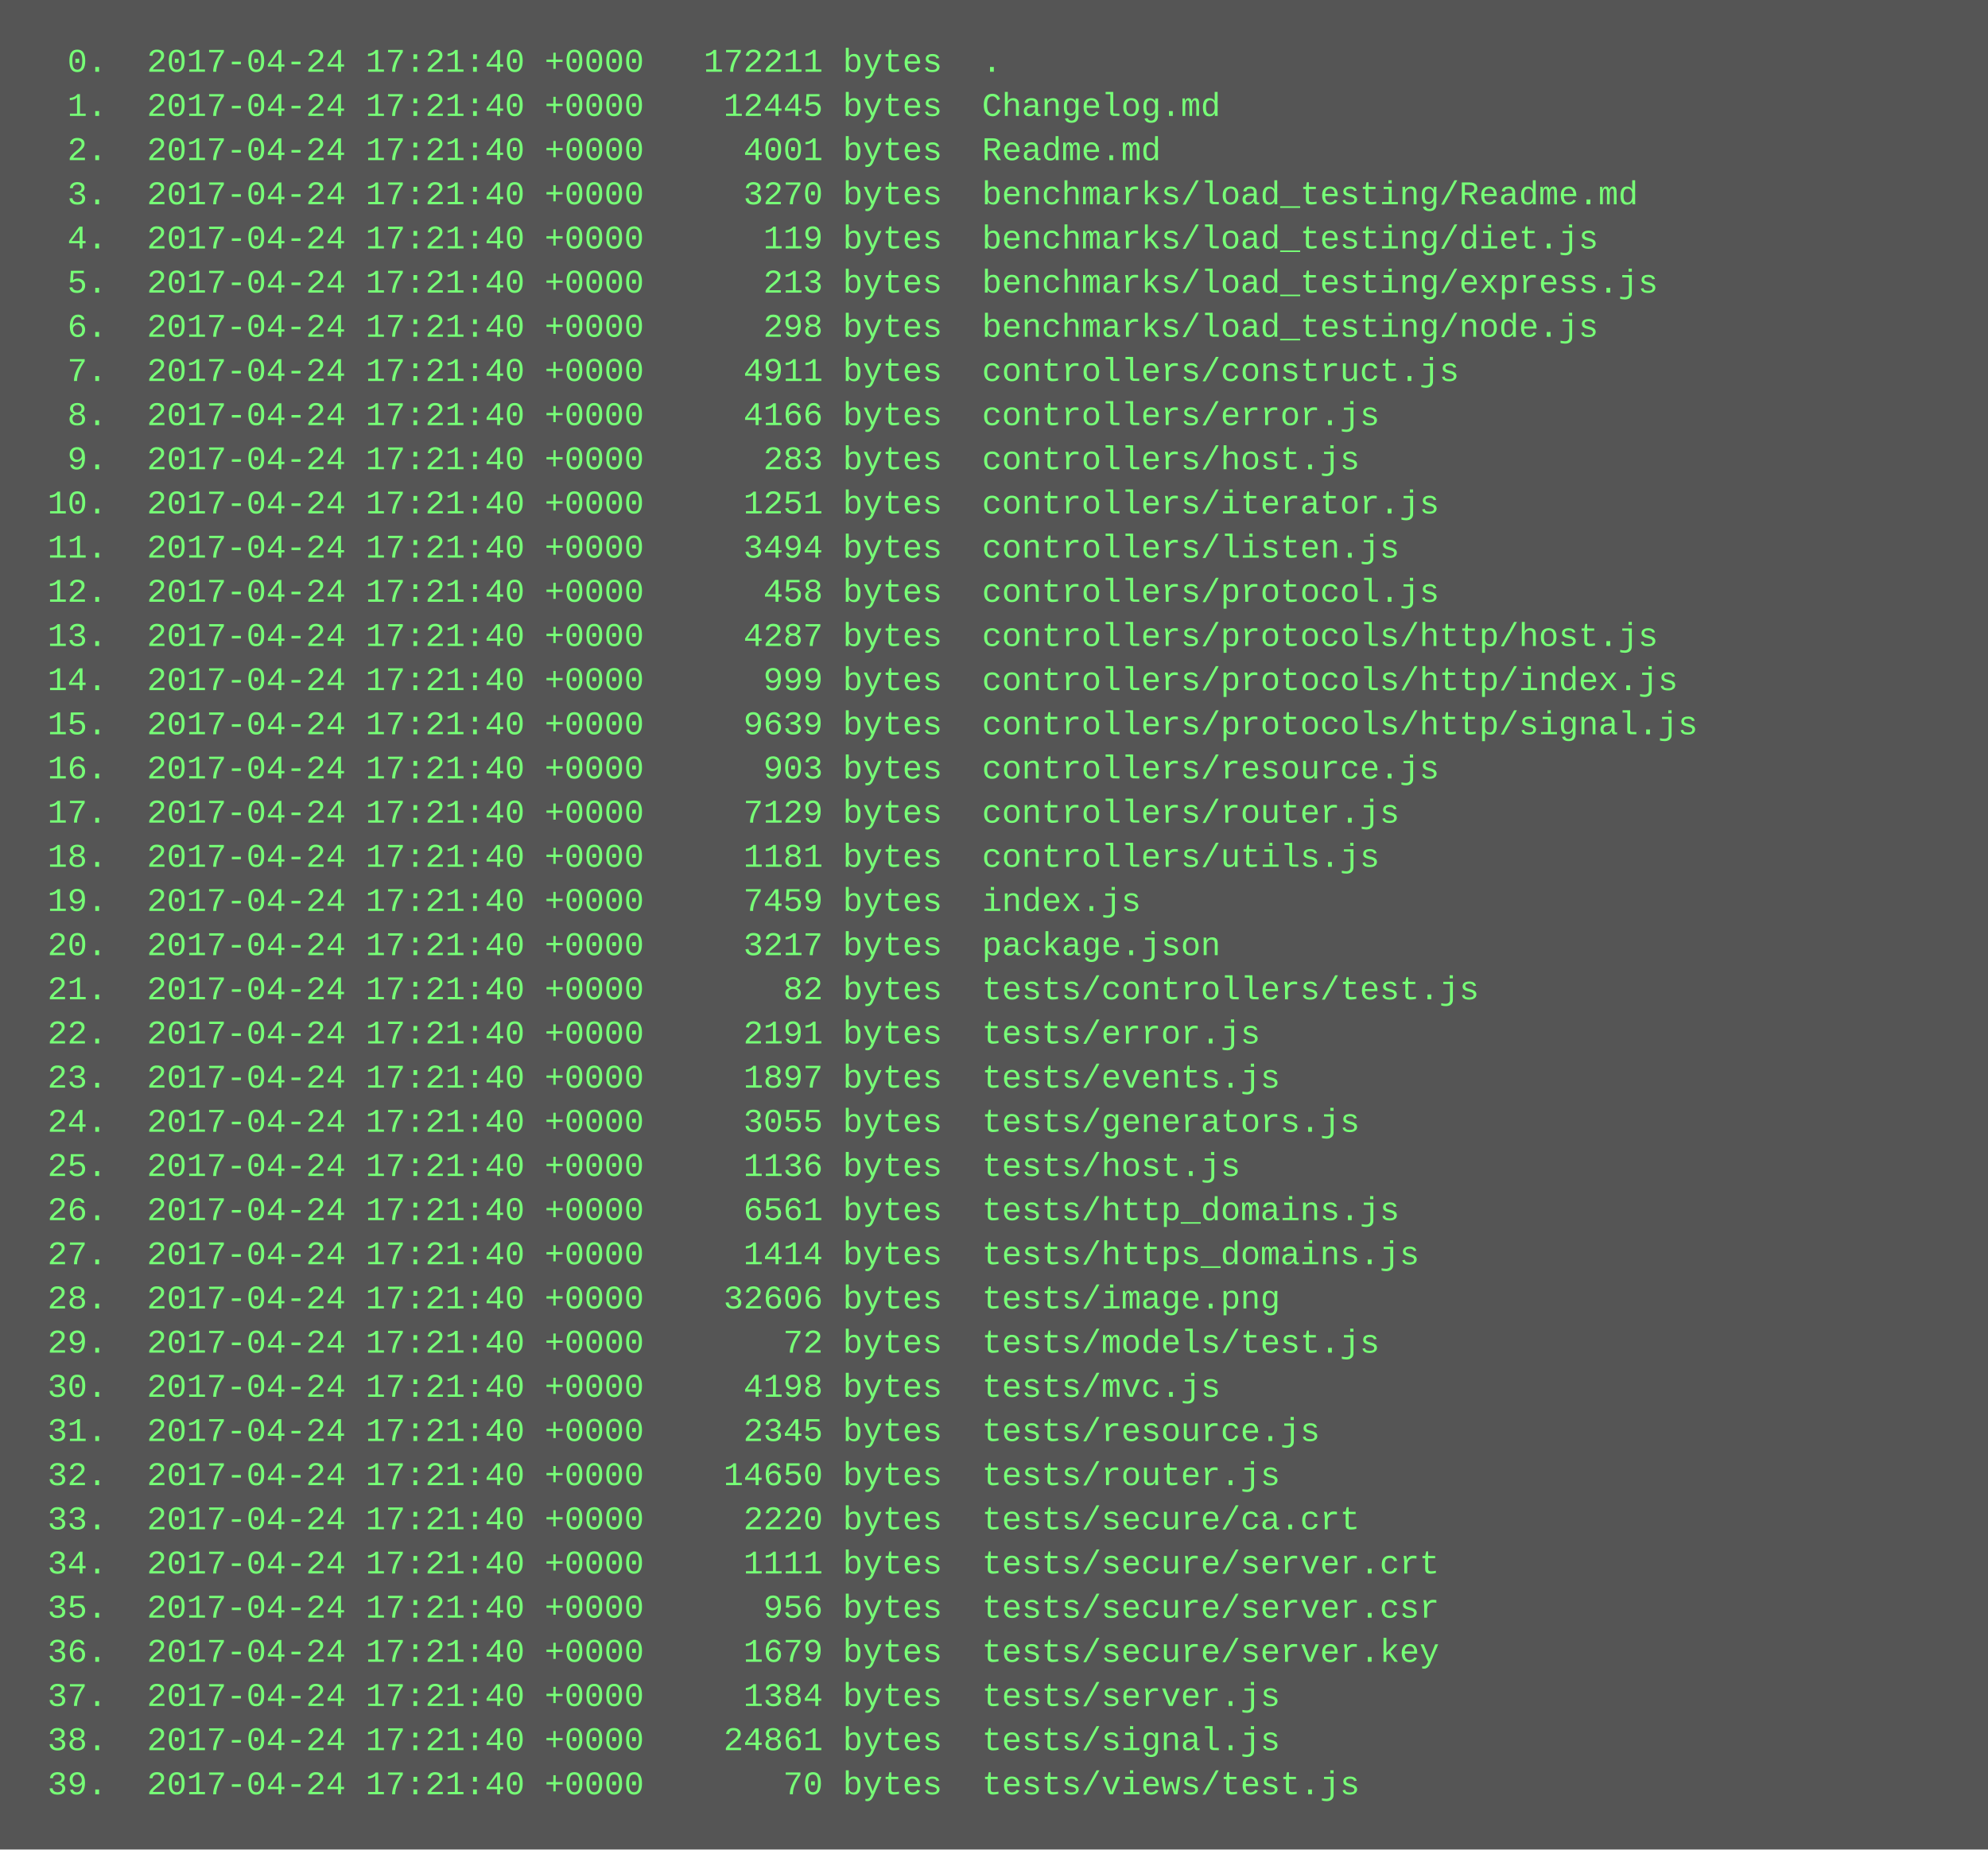
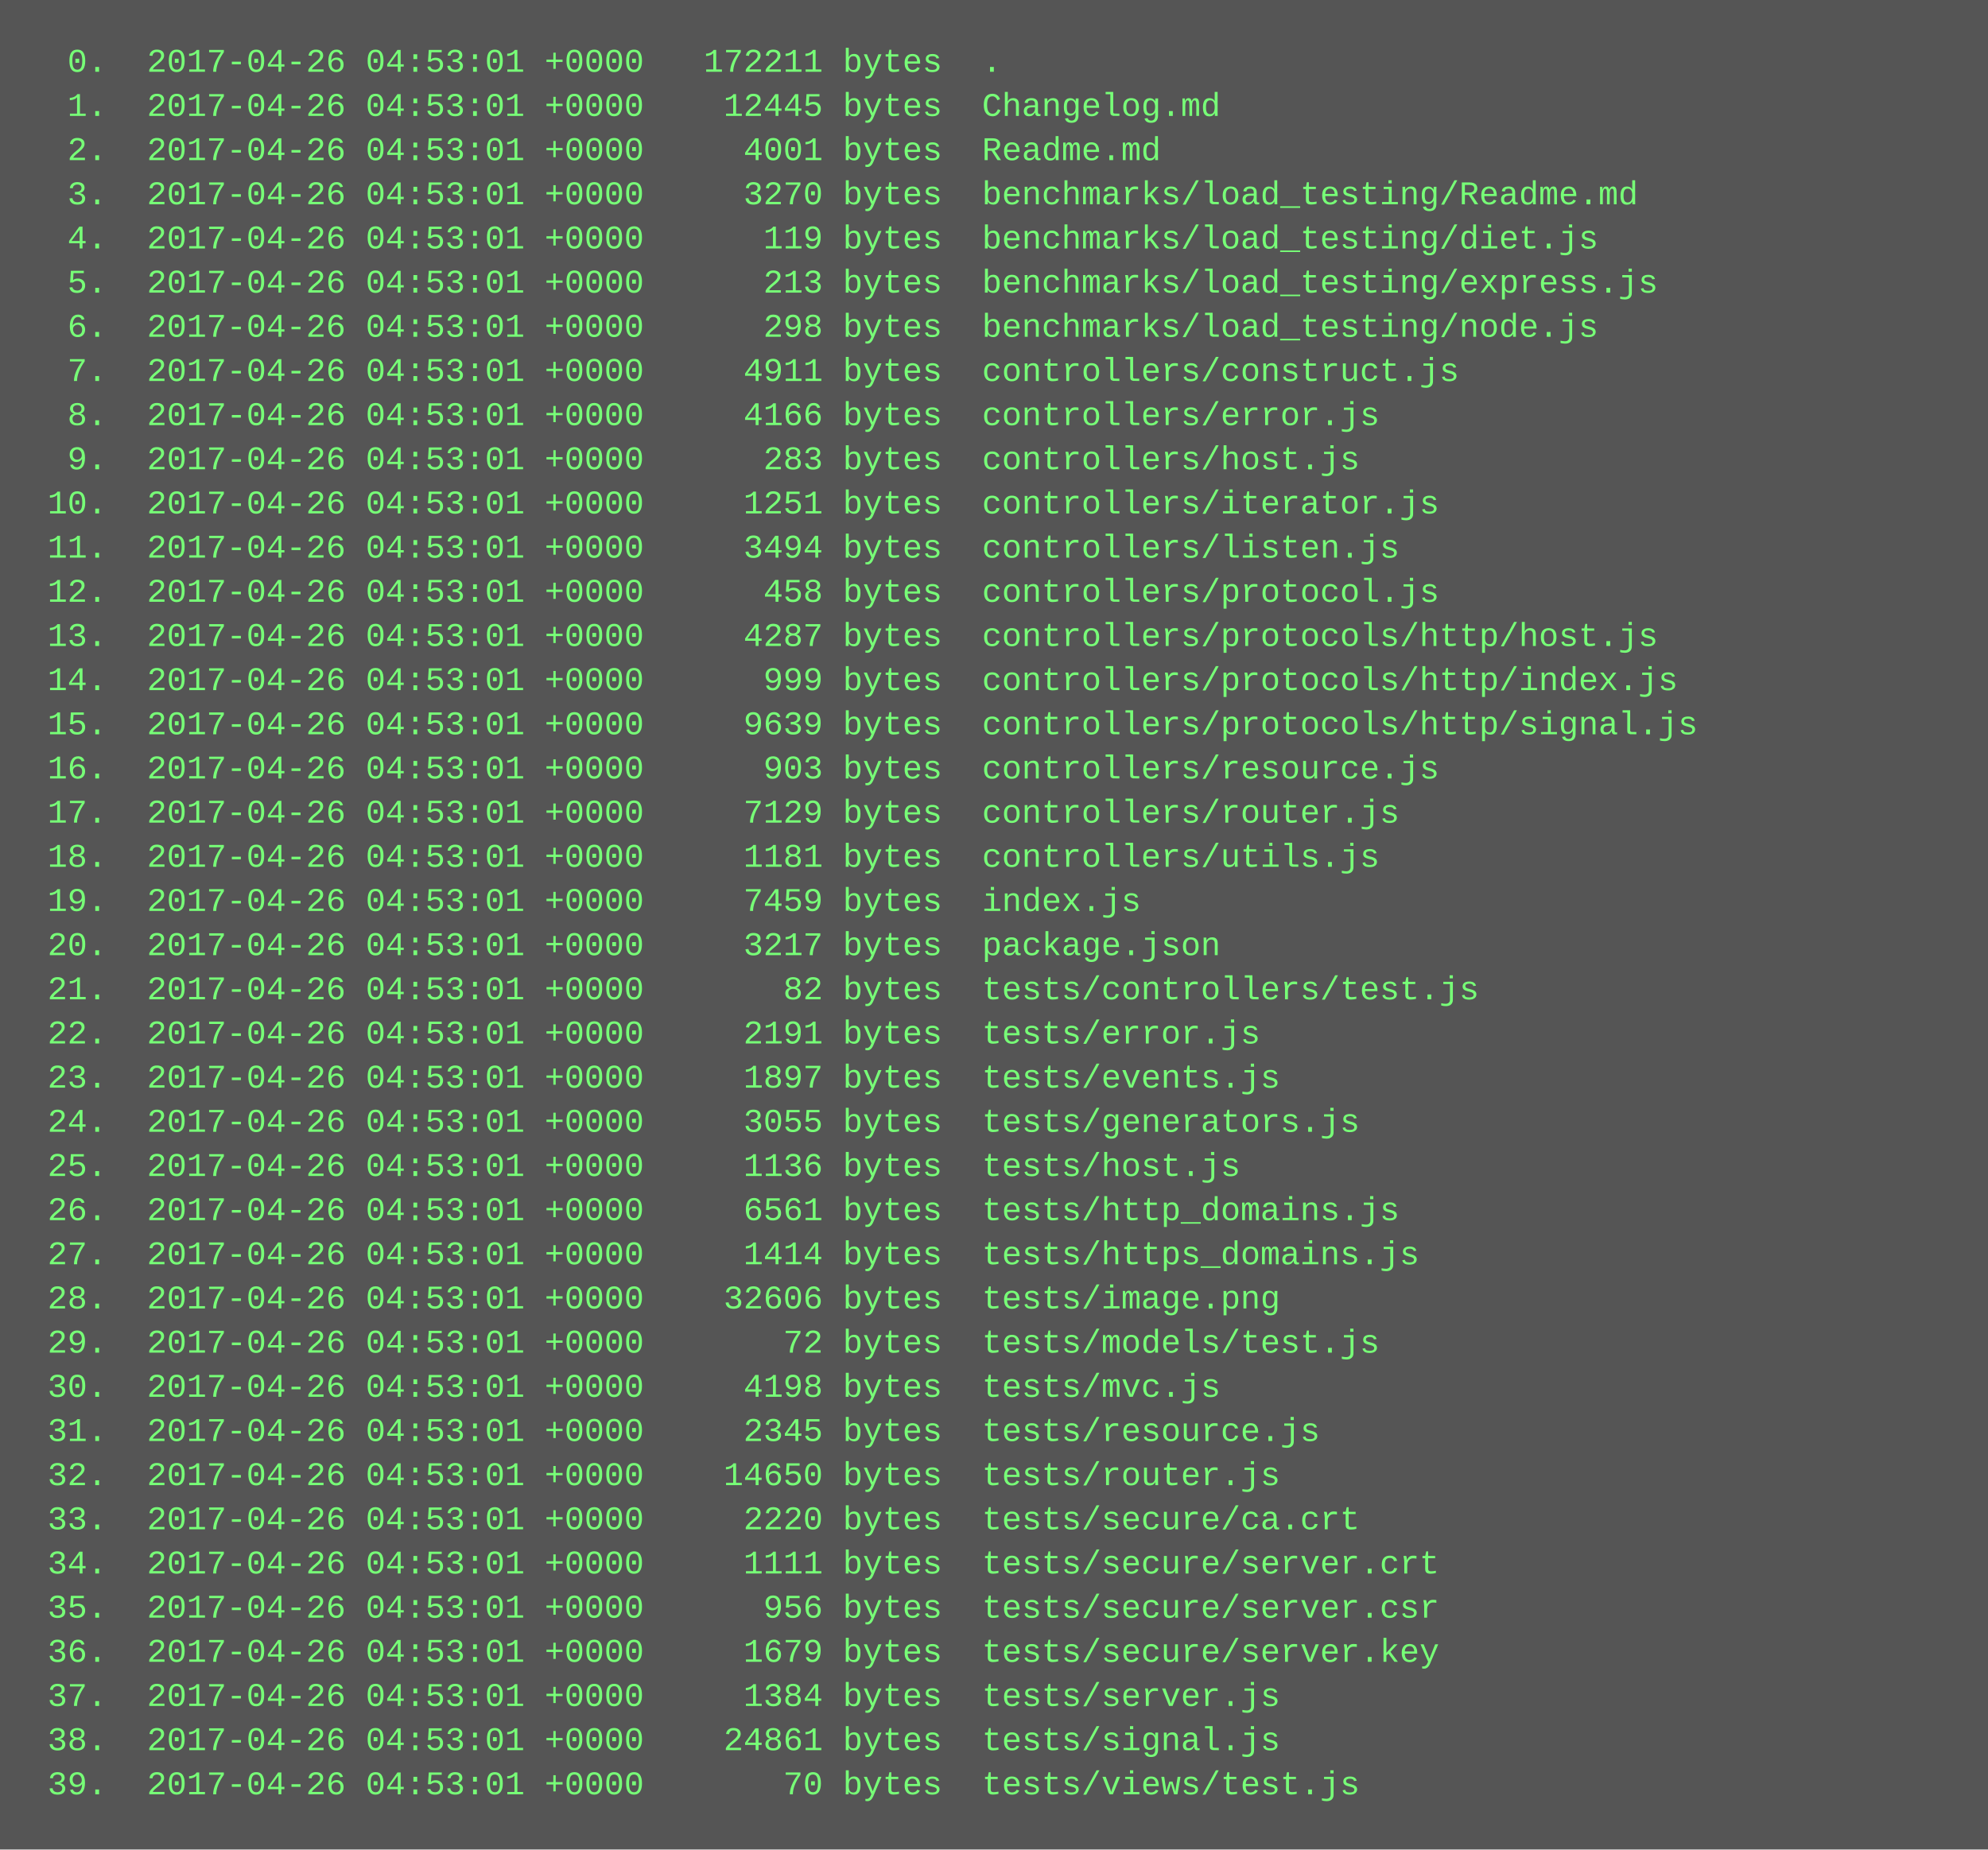
<svg xmlns="http://www.w3.org/2000/svg" height="670" width="720">
  <rect height="670" fill="#555" width="720" />
  <text fill="#7f7" font-family="Courier New" font-size="12" xml:space="preserve">
-     <tspan x="10" y="26">  0.  2017-04-24 17:21:40 +0000   172211 bytes  .</tspan>
-     <tspan x="10" y="42">  1.  2017-04-24 17:21:40 +0000    12445 bytes  Changelog.md</tspan>
-     <tspan x="10" y="58">  2.  2017-04-24 17:21:40 +0000     4001 bytes  Readme.md</tspan>
-     <tspan x="10" y="74">  3.  2017-04-24 17:21:40 +0000     3270 bytes  benchmarks/load_testing/Readme.md</tspan>
-     <tspan x="10" y="90">  4.  2017-04-24 17:21:40 +0000      119 bytes  benchmarks/load_testing/diet.js</tspan>
-     <tspan x="10" y="106">  5.  2017-04-24 17:21:40 +0000      213 bytes  benchmarks/load_testing/express.js</tspan>
-     <tspan x="10" y="122">  6.  2017-04-24 17:21:40 +0000      298 bytes  benchmarks/load_testing/node.js</tspan>
-     <tspan x="10" y="138">  7.  2017-04-24 17:21:40 +0000     4911 bytes  controllers/construct.js</tspan>
-     <tspan x="10" y="154">  8.  2017-04-24 17:21:40 +0000     4166 bytes  controllers/error.js</tspan>
-     <tspan x="10" y="170">  9.  2017-04-24 17:21:40 +0000      283 bytes  controllers/host.js</tspan>
-     <tspan x="10" y="186"> 10.  2017-04-24 17:21:40 +0000     1251 bytes  controllers/iterator.js</tspan>
-     <tspan x="10" y="202"> 11.  2017-04-24 17:21:40 +0000     3494 bytes  controllers/listen.js</tspan>
-     <tspan x="10" y="218"> 12.  2017-04-24 17:21:40 +0000      458 bytes  controllers/protocol.js</tspan>
-     <tspan x="10" y="234"> 13.  2017-04-24 17:21:40 +0000     4287 bytes  controllers/protocols/http/host.js</tspan>
-     <tspan x="10" y="250"> 14.  2017-04-24 17:21:40 +0000      999 bytes  controllers/protocols/http/index.js</tspan>
-     <tspan x="10" y="266"> 15.  2017-04-24 17:21:40 +0000     9639 bytes  controllers/protocols/http/signal.js</tspan>
-     <tspan x="10" y="282"> 16.  2017-04-24 17:21:40 +0000      903 bytes  controllers/resource.js</tspan>
-     <tspan x="10" y="298"> 17.  2017-04-24 17:21:40 +0000     7129 bytes  controllers/router.js</tspan>
-     <tspan x="10" y="314"> 18.  2017-04-24 17:21:40 +0000     1181 bytes  controllers/utils.js</tspan>
-     <tspan x="10" y="330"> 19.  2017-04-24 17:21:40 +0000     7459 bytes  index.js</tspan>
-     <tspan x="10" y="346"> 20.  2017-04-24 17:21:40 +0000     3217 bytes  package.json</tspan>
-     <tspan x="10" y="362"> 21.  2017-04-24 17:21:40 +0000       82 bytes  tests/controllers/test.js</tspan>
-     <tspan x="10" y="378"> 22.  2017-04-24 17:21:40 +0000     2191 bytes  tests/error.js</tspan>
-     <tspan x="10" y="394"> 23.  2017-04-24 17:21:40 +0000     1897 bytes  tests/events.js</tspan>
-     <tspan x="10" y="410"> 24.  2017-04-24 17:21:40 +0000     3055 bytes  tests/generators.js</tspan>
-     <tspan x="10" y="426"> 25.  2017-04-24 17:21:40 +0000     1136 bytes  tests/host.js</tspan>
-     <tspan x="10" y="442"> 26.  2017-04-24 17:21:40 +0000     6561 bytes  tests/http_domains.js</tspan>
-     <tspan x="10" y="458"> 27.  2017-04-24 17:21:40 +0000     1414 bytes  tests/https_domains.js</tspan>
-     <tspan x="10" y="474"> 28.  2017-04-24 17:21:40 +0000    32606 bytes  tests/image.png</tspan>
-     <tspan x="10" y="490"> 29.  2017-04-24 17:21:40 +0000       72 bytes  tests/models/test.js</tspan>
-     <tspan x="10" y="506"> 30.  2017-04-24 17:21:40 +0000     4198 bytes  tests/mvc.js</tspan>
-     <tspan x="10" y="522"> 31.  2017-04-24 17:21:40 +0000     2345 bytes  tests/resource.js</tspan>
-     <tspan x="10" y="538"> 32.  2017-04-24 17:21:40 +0000    14650 bytes  tests/router.js</tspan>
-     <tspan x="10" y="554"> 33.  2017-04-24 17:21:40 +0000     2220 bytes  tests/secure/ca.crt</tspan>
-     <tspan x="10" y="570"> 34.  2017-04-24 17:21:40 +0000     1111 bytes  tests/secure/server.crt</tspan>
-     <tspan x="10" y="586"> 35.  2017-04-24 17:21:40 +0000      956 bytes  tests/secure/server.csr</tspan>
-     <tspan x="10" y="602"> 36.  2017-04-24 17:21:40 +0000     1679 bytes  tests/secure/server.key</tspan>
-     <tspan x="10" y="618"> 37.  2017-04-24 17:21:40 +0000     1384 bytes  tests/server.js</tspan>
-     <tspan x="10" y="634"> 38.  2017-04-24 17:21:40 +0000    24861 bytes  tests/signal.js</tspan>
-     <tspan x="10" y="650"> 39.  2017-04-24 17:21:40 +0000       70 bytes  tests/views/test.js</tspan>
+     <tspan x="10" y="26">  0.  2017-04-26 04:53:01 +0000   172211 bytes  .</tspan>
+     <tspan x="10" y="42">  1.  2017-04-26 04:53:01 +0000    12445 bytes  Changelog.md</tspan>
+     <tspan x="10" y="58">  2.  2017-04-26 04:53:01 +0000     4001 bytes  Readme.md</tspan>
+     <tspan x="10" y="74">  3.  2017-04-26 04:53:01 +0000     3270 bytes  benchmarks/load_testing/Readme.md</tspan>
+     <tspan x="10" y="90">  4.  2017-04-26 04:53:01 +0000      119 bytes  benchmarks/load_testing/diet.js</tspan>
+     <tspan x="10" y="106">  5.  2017-04-26 04:53:01 +0000      213 bytes  benchmarks/load_testing/express.js</tspan>
+     <tspan x="10" y="122">  6.  2017-04-26 04:53:01 +0000      298 bytes  benchmarks/load_testing/node.js</tspan>
+     <tspan x="10" y="138">  7.  2017-04-26 04:53:01 +0000     4911 bytes  controllers/construct.js</tspan>
+     <tspan x="10" y="154">  8.  2017-04-26 04:53:01 +0000     4166 bytes  controllers/error.js</tspan>
+     <tspan x="10" y="170">  9.  2017-04-26 04:53:01 +0000      283 bytes  controllers/host.js</tspan>
+     <tspan x="10" y="186"> 10.  2017-04-26 04:53:01 +0000     1251 bytes  controllers/iterator.js</tspan>
+     <tspan x="10" y="202"> 11.  2017-04-26 04:53:01 +0000     3494 bytes  controllers/listen.js</tspan>
+     <tspan x="10" y="218"> 12.  2017-04-26 04:53:01 +0000      458 bytes  controllers/protocol.js</tspan>
+     <tspan x="10" y="234"> 13.  2017-04-26 04:53:01 +0000     4287 bytes  controllers/protocols/http/host.js</tspan>
+     <tspan x="10" y="250"> 14.  2017-04-26 04:53:01 +0000      999 bytes  controllers/protocols/http/index.js</tspan>
+     <tspan x="10" y="266"> 15.  2017-04-26 04:53:01 +0000     9639 bytes  controllers/protocols/http/signal.js</tspan>
+     <tspan x="10" y="282"> 16.  2017-04-26 04:53:01 +0000      903 bytes  controllers/resource.js</tspan>
+     <tspan x="10" y="298"> 17.  2017-04-26 04:53:01 +0000     7129 bytes  controllers/router.js</tspan>
+     <tspan x="10" y="314"> 18.  2017-04-26 04:53:01 +0000     1181 bytes  controllers/utils.js</tspan>
+     <tspan x="10" y="330"> 19.  2017-04-26 04:53:01 +0000     7459 bytes  index.js</tspan>
+     <tspan x="10" y="346"> 20.  2017-04-26 04:53:01 +0000     3217 bytes  package.json</tspan>
+     <tspan x="10" y="362"> 21.  2017-04-26 04:53:01 +0000       82 bytes  tests/controllers/test.js</tspan>
+     <tspan x="10" y="378"> 22.  2017-04-26 04:53:01 +0000     2191 bytes  tests/error.js</tspan>
+     <tspan x="10" y="394"> 23.  2017-04-26 04:53:01 +0000     1897 bytes  tests/events.js</tspan>
+     <tspan x="10" y="410"> 24.  2017-04-26 04:53:01 +0000     3055 bytes  tests/generators.js</tspan>
+     <tspan x="10" y="426"> 25.  2017-04-26 04:53:01 +0000     1136 bytes  tests/host.js</tspan>
+     <tspan x="10" y="442"> 26.  2017-04-26 04:53:01 +0000     6561 bytes  tests/http_domains.js</tspan>
+     <tspan x="10" y="458"> 27.  2017-04-26 04:53:01 +0000     1414 bytes  tests/https_domains.js</tspan>
+     <tspan x="10" y="474"> 28.  2017-04-26 04:53:01 +0000    32606 bytes  tests/image.png</tspan>
+     <tspan x="10" y="490"> 29.  2017-04-26 04:53:01 +0000       72 bytes  tests/models/test.js</tspan>
+     <tspan x="10" y="506"> 30.  2017-04-26 04:53:01 +0000     4198 bytes  tests/mvc.js</tspan>
+     <tspan x="10" y="522"> 31.  2017-04-26 04:53:01 +0000     2345 bytes  tests/resource.js</tspan>
+     <tspan x="10" y="538"> 32.  2017-04-26 04:53:01 +0000    14650 bytes  tests/router.js</tspan>
+     <tspan x="10" y="554"> 33.  2017-04-26 04:53:01 +0000     2220 bytes  tests/secure/ca.crt</tspan>
+     <tspan x="10" y="570"> 34.  2017-04-26 04:53:01 +0000     1111 bytes  tests/secure/server.crt</tspan>
+     <tspan x="10" y="586"> 35.  2017-04-26 04:53:01 +0000      956 bytes  tests/secure/server.csr</tspan>
+     <tspan x="10" y="602"> 36.  2017-04-26 04:53:01 +0000     1679 bytes  tests/secure/server.key</tspan>
+     <tspan x="10" y="618"> 37.  2017-04-26 04:53:01 +0000     1384 bytes  tests/server.js</tspan>
+     <tspan x="10" y="634"> 38.  2017-04-26 04:53:01 +0000    24861 bytes  tests/signal.js</tspan>
+     <tspan x="10" y="650"> 39.  2017-04-26 04:53:01 +0000       70 bytes  tests/views/test.js</tspan>
  </text>
</svg>
